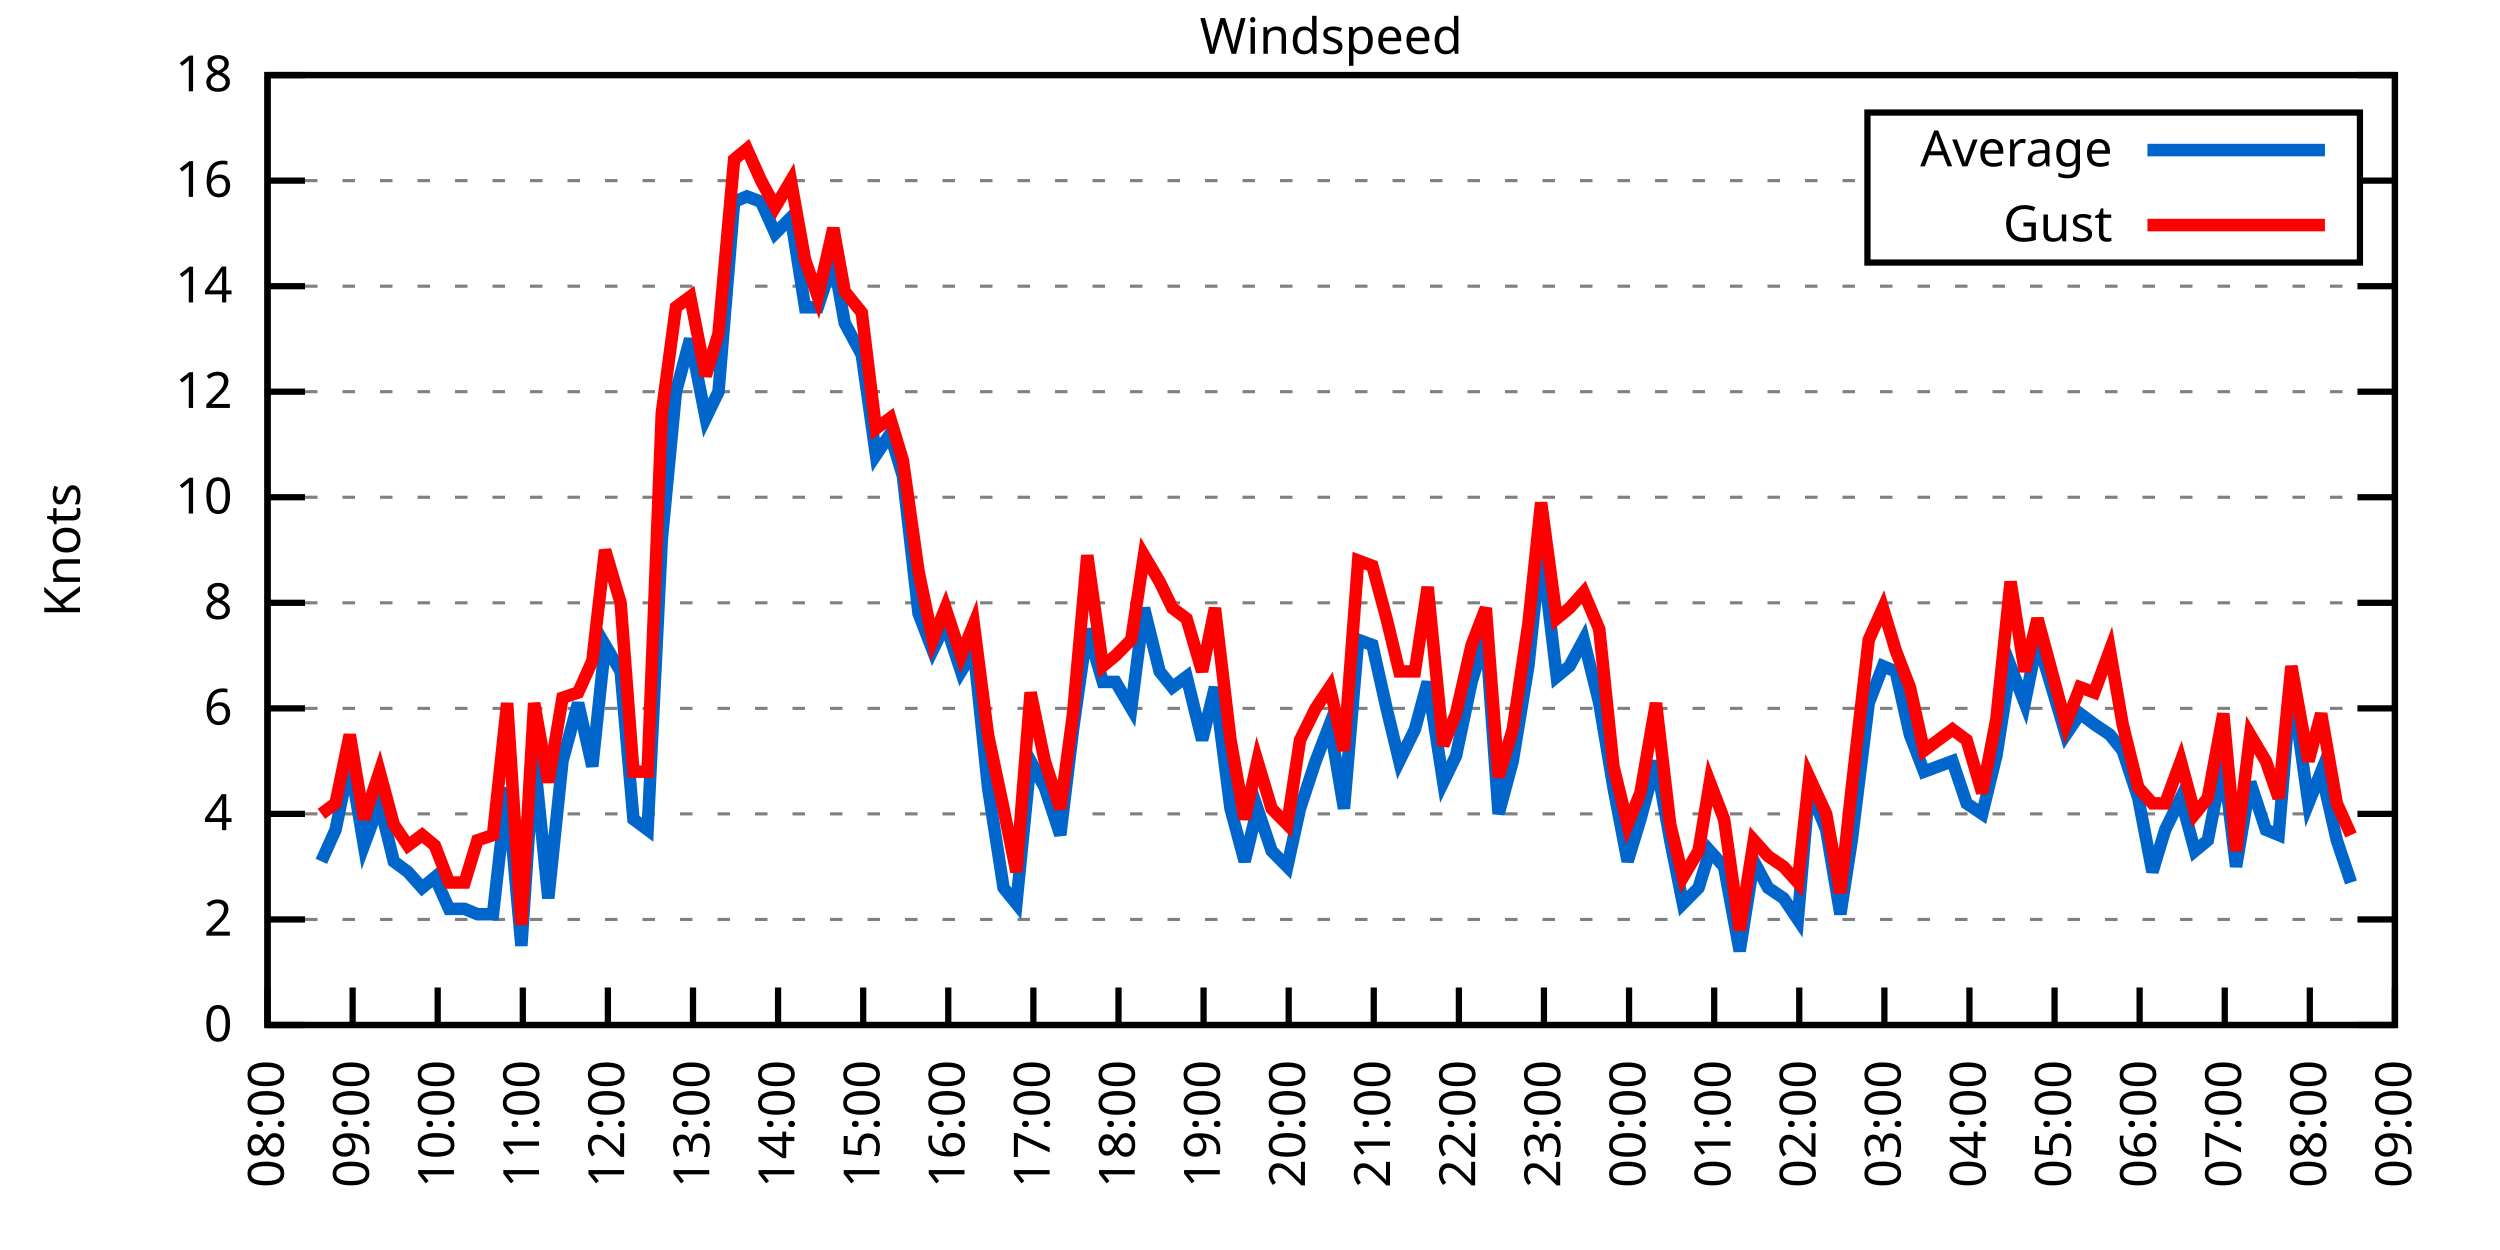
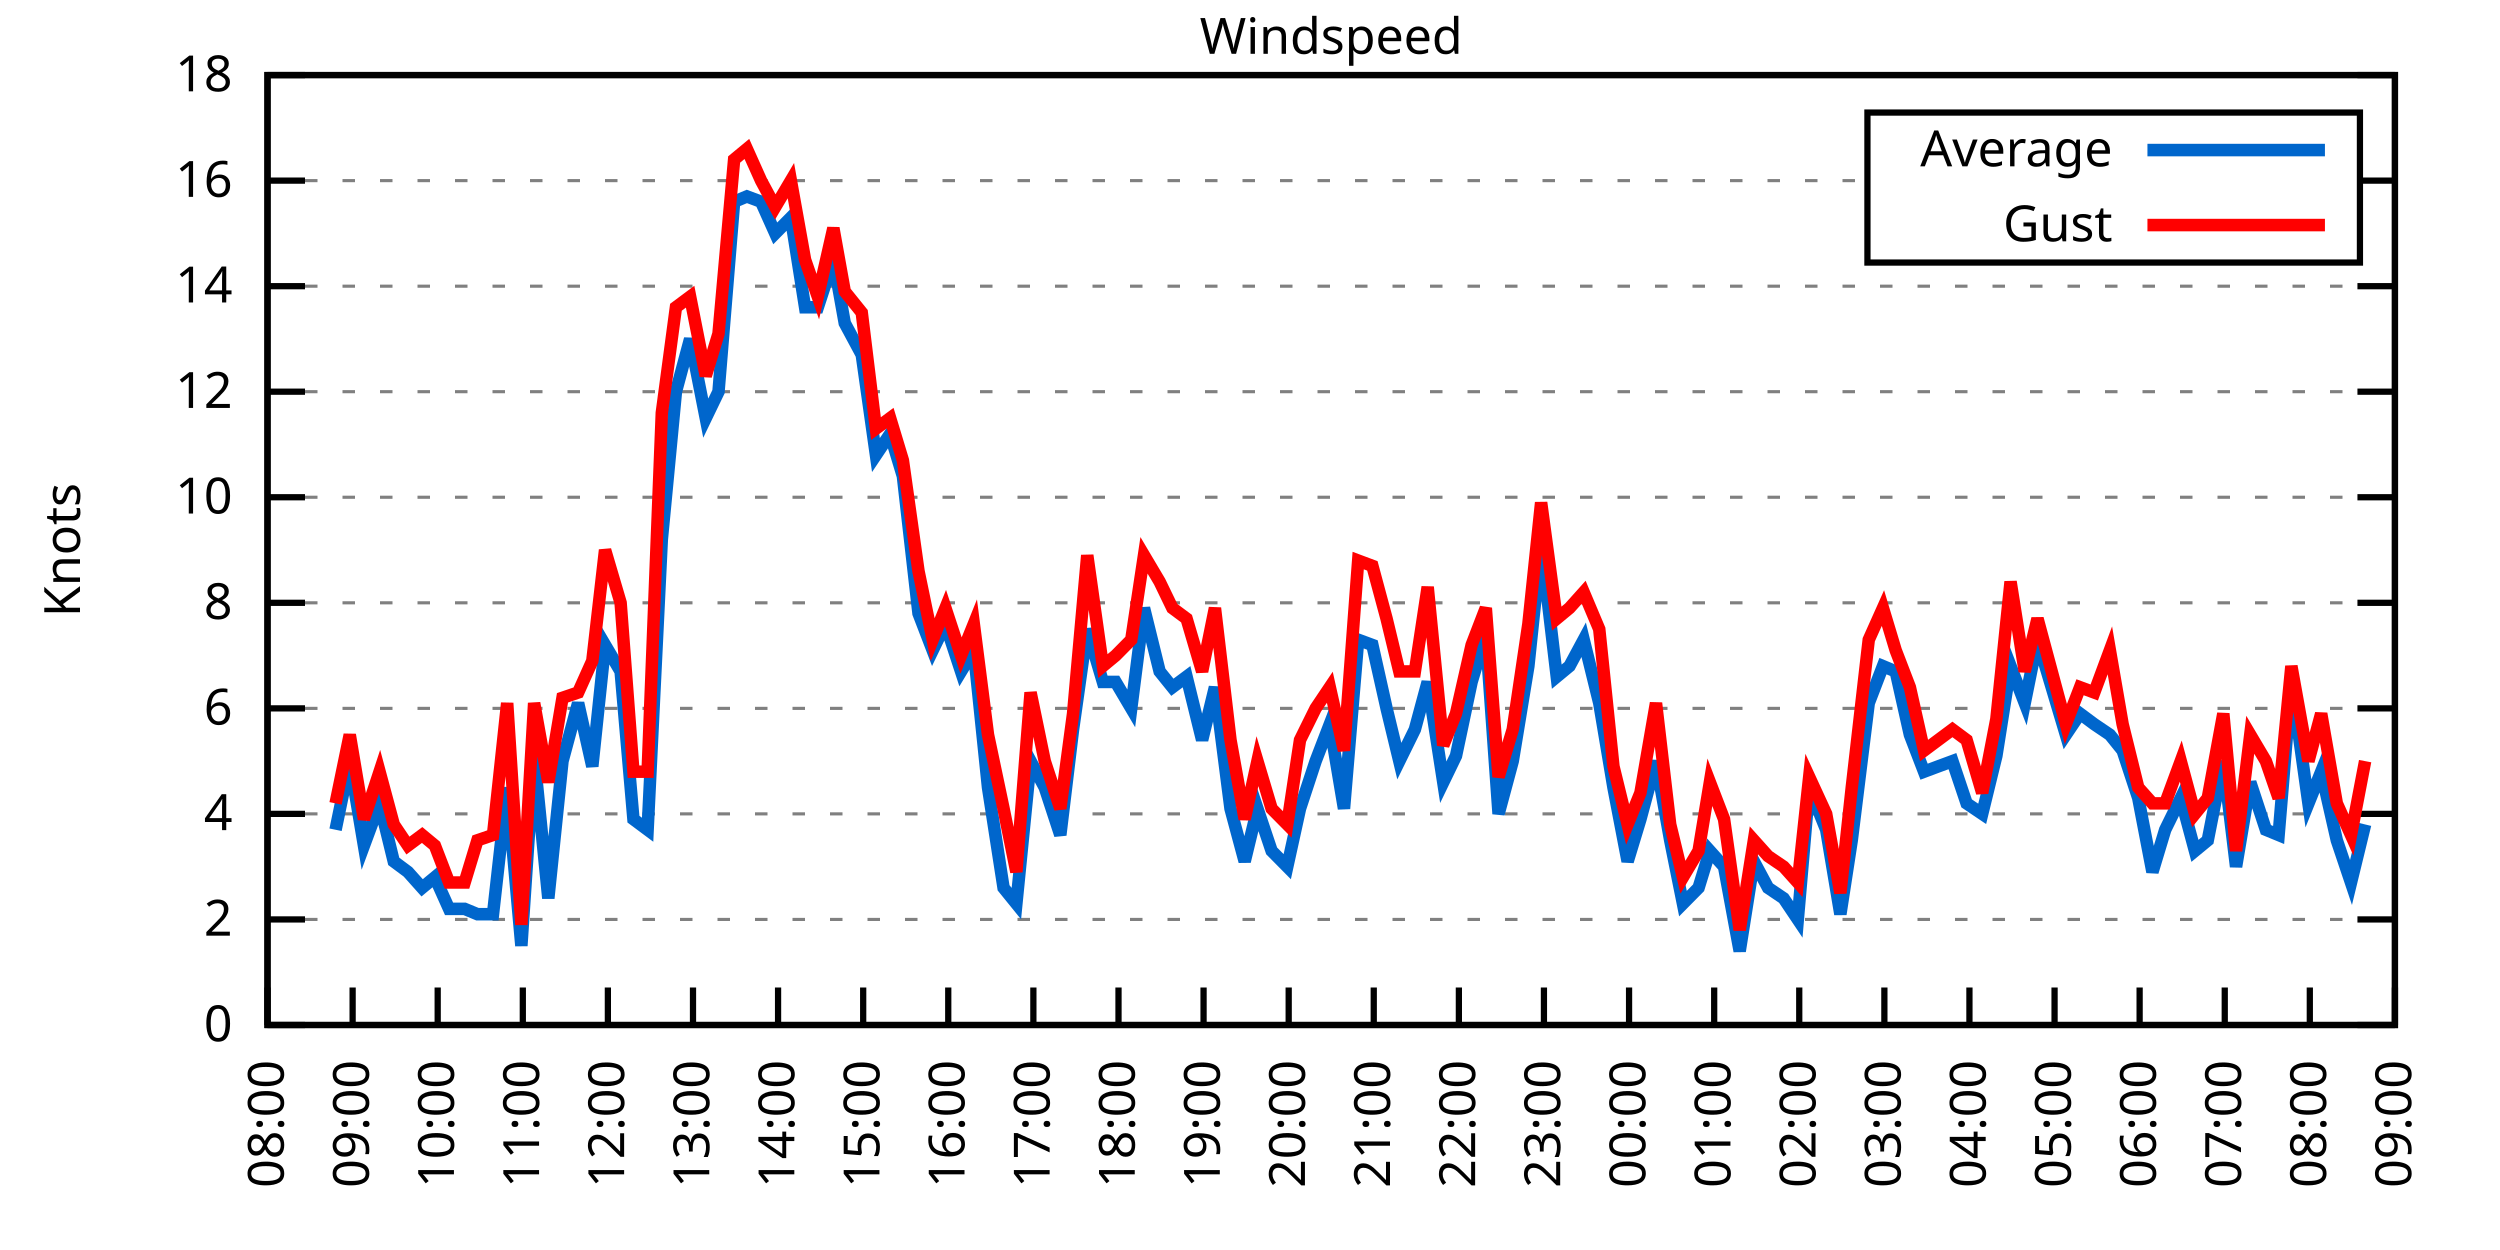
<svg xmlns="http://www.w3.org/2000/svg" xmlns:xlink="http://www.w3.org/1999/xlink" width="400" height="200" viewBox="0 0 400 200">
  <g id="gnuplot_canvas">
    <rect x="0" y="0" width="400" height="200" fill="none" />
    <defs>
      <circle id="gpDot" r="0.5" stroke-width="0.5" stroke="currentColor" />
      <path id="gpPt0" stroke-width="0.333" stroke="currentColor" d="M-1,0 h2 M0,-1 v2" />
      <path id="gpPt1" stroke-width="0.333" stroke="currentColor" d="M-1,-1 L1,1 M1,-1 L-1,1" />
      <path id="gpPt2" stroke-width="0.333" stroke="currentColor" d="M-1,0 L1,0 M0,-1 L0,1 M-1,-1 L1,1 M-1,1 L1,-1" />
      <rect id="gpPt3" stroke-width="0.333" stroke="currentColor" x="-1" y="-1" width="2" height="2" />
      <rect id="gpPt4" stroke-width="0.333" stroke="currentColor" fill="currentColor" x="-1" y="-1" width="2" height="2" />
      <circle id="gpPt5" stroke-width="0.333" stroke="currentColor" cx="0" cy="0" r="1" />
      <use xlink:href="#gpPt5" id="gpPt6" fill="currentColor" stroke="none" />
      <path id="gpPt7" stroke-width="0.333" stroke="currentColor" d="M0,-1.33 L-1.33,0.67 L1.33,0.67 z" />
      <use xlink:href="#gpPt7" id="gpPt8" fill="currentColor" stroke="none" />
      <use xlink:href="#gpPt7" id="gpPt9" stroke="currentColor" transform="rotate(180)" />
      <use xlink:href="#gpPt9" id="gpPt10" fill="currentColor" stroke="none" />
      <use xlink:href="#gpPt3" id="gpPt11" stroke="currentColor" transform="rotate(45)" />
      <use xlink:href="#gpPt11" id="gpPt12" fill="currentColor" stroke="none" />
      <path id="gpPt13" stroke-width="0.333" stroke="currentColor" d="M0,1.330 L1.265,0.411 L0.782,-1.067 L-0.782,-1.076 L-1.265,0.411 z" />
      <use xlink:href="#gpPt13" id="gpPt14" fill="currentColor" stroke="none" />
      <filter id="textbox" filterUnits="objectBoundingBox" x="0" y="0" height="1" width="1">
        <feFlood flood-color="white" flood-opacity="1" result="bgnd" />
        <feComposite in="SourceGraphic" in2="bgnd" operator="atop" />
      </filter>
      <filter id="greybox" filterUnits="objectBoundingBox" x="0" y="0" height="1" width="1">
        <feFlood flood-color="lightgrey" flood-opacity="1" result="grey" />
        <feComposite in="SourceGraphic" in2="grey" operator="atop" />
      </filter>
    </defs>
    <g fill="none" color="white" stroke="currentColor" stroke-width="1.00" stroke-linecap="butt" stroke-linejoin="miter">
</g>
    <g fill="none" color="black" stroke="currentColor" stroke-width="1.00" stroke-linecap="butt" stroke-linejoin="miter">
      <g stroke="none" shape-rendering="crispEdges">
        <polygon fill="rgb(255, 255, 255)" points="42.80,164.00 383.18,164.00 383.18,12.02 42.80,12.02 " />
      </g>
    </g>
    <g fill="none" color="black" stroke="currentColor" stroke-width="1.00" stroke-linecap="butt" stroke-linejoin="miter">
</g>
    <g fill="none" color="black" stroke="black" stroke-width="0.50" stroke-linecap="butt" stroke-linejoin="miter">
</g>
    <g fill="none" color="gray" stroke="currentColor" stroke-width="0.50" stroke-linecap="butt" stroke-linejoin="miter">
      <path stroke="gray" stroke-dasharray="2,4" class="gridline" d="M42.80,164.00 L383.19,164.00  " />
    </g>
    <g fill="none" color="gray" stroke="gray" stroke-width="1.00" stroke-linecap="butt" stroke-linejoin="miter">
</g>
    <g fill="none" color="black" stroke="currentColor" stroke-width="1.00" stroke-linecap="butt" stroke-linejoin="miter">
      <path stroke="black" d="M42.80,164.00 L48.80,164.00 M383.19,164.00 L377.19,164.00  " />
      <g transform="translate(37.20,166.60)" stroke="none" fill="black" font-family="Sans" font-size="8.00" text-anchor="end">
        <text>
          <tspan font-family="Sans"> 0</tspan>
        </text>
      </g>
    </g>
    <g fill="none" color="black" stroke="currentColor" stroke-width="1.00" stroke-linecap="butt" stroke-linejoin="miter">
</g>
    <g fill="none" color="black" stroke="black" stroke-width="0.50" stroke-linecap="butt" stroke-linejoin="miter">
</g>
    <g fill="none" color="gray" stroke="currentColor" stroke-width="0.50" stroke-linecap="butt" stroke-linejoin="miter">
      <path stroke="gray" stroke-dasharray="2,4" class="gridline" d="M42.80,147.11 L383.19,147.11  " />
    </g>
    <g fill="none" color="gray" stroke="gray" stroke-width="1.00" stroke-linecap="butt" stroke-linejoin="miter">
</g>
    <g fill="none" color="black" stroke="currentColor" stroke-width="1.00" stroke-linecap="butt" stroke-linejoin="miter">
      <path stroke="black" d="M42.80,147.11 L48.80,147.11 M383.19,147.11 L377.19,147.11  " />
      <g transform="translate(37.20,149.71)" stroke="none" fill="black" font-family="Sans" font-size="8.00" text-anchor="end">
        <text>
          <tspan font-family="Sans"> 2</tspan>
        </text>
      </g>
    </g>
    <g fill="none" color="black" stroke="currentColor" stroke-width="1.00" stroke-linecap="butt" stroke-linejoin="miter">
</g>
    <g fill="none" color="black" stroke="black" stroke-width="0.50" stroke-linecap="butt" stroke-linejoin="miter">
</g>
    <g fill="none" color="gray" stroke="currentColor" stroke-width="0.50" stroke-linecap="butt" stroke-linejoin="miter">
      <path stroke="gray" stroke-dasharray="2,4" class="gridline" d="M42.80,130.22 L383.19,130.22  " />
    </g>
    <g fill="none" color="gray" stroke="gray" stroke-width="1.00" stroke-linecap="butt" stroke-linejoin="miter">
</g>
    <g fill="none" color="black" stroke="currentColor" stroke-width="1.00" stroke-linecap="butt" stroke-linejoin="miter">
      <path stroke="black" d="M42.80,130.22 L48.80,130.22 M383.19,130.22 L377.19,130.22  " />
      <g transform="translate(37.20,132.82)" stroke="none" fill="black" font-family="Sans" font-size="8.00" text-anchor="end">
        <text>
          <tspan font-family="Sans"> 4</tspan>
        </text>
      </g>
    </g>
    <g fill="none" color="black" stroke="currentColor" stroke-width="1.00" stroke-linecap="butt" stroke-linejoin="miter">
</g>
    <g fill="none" color="black" stroke="black" stroke-width="0.50" stroke-linecap="butt" stroke-linejoin="miter">
</g>
    <g fill="none" color="gray" stroke="currentColor" stroke-width="0.50" stroke-linecap="butt" stroke-linejoin="miter">
      <path stroke="gray" stroke-dasharray="2,4" class="gridline" d="M42.80,113.34 L383.19,113.34  " />
    </g>
    <g fill="none" color="gray" stroke="gray" stroke-width="1.00" stroke-linecap="butt" stroke-linejoin="miter">
</g>
    <g fill="none" color="black" stroke="currentColor" stroke-width="1.00" stroke-linecap="butt" stroke-linejoin="miter">
      <path stroke="black" d="M42.80,113.34 L48.80,113.34 M383.19,113.34 L377.19,113.34  " />
      <g transform="translate(37.20,115.94)" stroke="none" fill="black" font-family="Sans" font-size="8.00" text-anchor="end">
        <text>
          <tspan font-family="Sans"> 6</tspan>
        </text>
      </g>
    </g>
    <g fill="none" color="black" stroke="currentColor" stroke-width="1.00" stroke-linecap="butt" stroke-linejoin="miter">
</g>
    <g fill="none" color="black" stroke="black" stroke-width="0.50" stroke-linecap="butt" stroke-linejoin="miter">
</g>
    <g fill="none" color="gray" stroke="currentColor" stroke-width="0.50" stroke-linecap="butt" stroke-linejoin="miter">
      <path stroke="gray" stroke-dasharray="2,4" class="gridline" d="M42.80,96.45 L383.19,96.45  " />
    </g>
    <g fill="none" color="gray" stroke="gray" stroke-width="1.00" stroke-linecap="butt" stroke-linejoin="miter">
</g>
    <g fill="none" color="black" stroke="currentColor" stroke-width="1.00" stroke-linecap="butt" stroke-linejoin="miter">
      <path stroke="black" d="M42.80,96.45 L48.80,96.45 M383.19,96.45 L377.19,96.45  " />
      <g transform="translate(37.20,99.05)" stroke="none" fill="black" font-family="Sans" font-size="8.00" text-anchor="end">
        <text>
          <tspan font-family="Sans"> 8</tspan>
        </text>
      </g>
    </g>
    <g fill="none" color="black" stroke="currentColor" stroke-width="1.00" stroke-linecap="butt" stroke-linejoin="miter">
</g>
    <g fill="none" color="black" stroke="black" stroke-width="0.50" stroke-linecap="butt" stroke-linejoin="miter">
</g>
    <g fill="none" color="gray" stroke="currentColor" stroke-width="0.50" stroke-linecap="butt" stroke-linejoin="miter">
      <path stroke="gray" stroke-dasharray="2,4" class="gridline" d="M42.80,79.56 L383.19,79.56  " />
    </g>
    <g fill="none" color="gray" stroke="gray" stroke-width="1.00" stroke-linecap="butt" stroke-linejoin="miter">
</g>
    <g fill="none" color="black" stroke="currentColor" stroke-width="1.00" stroke-linecap="butt" stroke-linejoin="miter">
      <path stroke="black" d="M42.80,79.56 L48.80,79.56 M383.19,79.56 L377.19,79.56  " />
      <g transform="translate(37.20,82.16)" stroke="none" fill="black" font-family="Sans" font-size="8.00" text-anchor="end">
        <text>
          <tspan font-family="Sans"> 10</tspan>
        </text>
      </g>
    </g>
    <g fill="none" color="black" stroke="currentColor" stroke-width="1.00" stroke-linecap="butt" stroke-linejoin="miter">
</g>
    <g fill="none" color="black" stroke="black" stroke-width="0.50" stroke-linecap="butt" stroke-linejoin="miter">
</g>
    <g fill="none" color="gray" stroke="currentColor" stroke-width="0.50" stroke-linecap="butt" stroke-linejoin="miter">
      <path stroke="gray" stroke-dasharray="2,4" class="gridline" d="M42.80,62.67 L383.19,62.67  " />
    </g>
    <g fill="none" color="gray" stroke="gray" stroke-width="1.00" stroke-linecap="butt" stroke-linejoin="miter">
</g>
    <g fill="none" color="black" stroke="currentColor" stroke-width="1.00" stroke-linecap="butt" stroke-linejoin="miter">
      <path stroke="black" d="M42.80,62.67 L48.80,62.67 M383.19,62.67 L377.19,62.67  " />
      <g transform="translate(37.20,65.27)" stroke="none" fill="black" font-family="Sans" font-size="8.00" text-anchor="end">
        <text>
          <tspan font-family="Sans"> 12</tspan>
        </text>
      </g>
    </g>
    <g fill="none" color="black" stroke="currentColor" stroke-width="1.00" stroke-linecap="butt" stroke-linejoin="miter">
</g>
    <g fill="none" color="black" stroke="black" stroke-width="0.50" stroke-linecap="butt" stroke-linejoin="miter">
</g>
    <g fill="none" color="gray" stroke="currentColor" stroke-width="0.50" stroke-linecap="butt" stroke-linejoin="miter">
      <path stroke="gray" stroke-dasharray="2,4" class="gridline" d="M42.80,45.79 L383.19,45.79  " />
    </g>
    <g fill="none" color="gray" stroke="gray" stroke-width="1.00" stroke-linecap="butt" stroke-linejoin="miter">
</g>
    <g fill="none" color="black" stroke="currentColor" stroke-width="1.00" stroke-linecap="butt" stroke-linejoin="miter">
      <path stroke="black" d="M42.80,45.79 L48.80,45.79 M383.19,45.79 L377.19,45.79  " />
      <g transform="translate(37.20,48.39)" stroke="none" fill="black" font-family="Sans" font-size="8.00" text-anchor="end">
        <text>
          <tspan font-family="Sans"> 14</tspan>
        </text>
      </g>
    </g>
    <g fill="none" color="black" stroke="currentColor" stroke-width="1.00" stroke-linecap="butt" stroke-linejoin="miter">
</g>
    <g fill="none" color="black" stroke="black" stroke-width="0.50" stroke-linecap="butt" stroke-linejoin="miter">
</g>
    <g fill="none" color="gray" stroke="currentColor" stroke-width="0.50" stroke-linecap="butt" stroke-linejoin="miter">
      <path stroke="gray" stroke-dasharray="2,4" class="gridline" d="M42.80,28.90 L298.79,28.90 M377.59,28.90 L383.19,28.90  " />
    </g>
    <g fill="none" color="gray" stroke="gray" stroke-width="1.00" stroke-linecap="butt" stroke-linejoin="miter">
</g>
    <g fill="none" color="black" stroke="currentColor" stroke-width="1.00" stroke-linecap="butt" stroke-linejoin="miter">
      <path stroke="black" d="M42.80,28.90 L48.80,28.90 M383.19,28.90 L377.19,28.90  " />
      <g transform="translate(37.20,31.50)" stroke="none" fill="black" font-family="Sans" font-size="8.00" text-anchor="end">
        <text>
          <tspan font-family="Sans"> 16</tspan>
        </text>
      </g>
    </g>
    <g fill="none" color="black" stroke="currentColor" stroke-width="1.00" stroke-linecap="butt" stroke-linejoin="miter">
</g>
    <g fill="none" color="black" stroke="black" stroke-width="0.50" stroke-linecap="butt" stroke-linejoin="miter">
</g>
    <g fill="none" color="gray" stroke="currentColor" stroke-width="0.50" stroke-linecap="butt" stroke-linejoin="miter">
      <path stroke="gray" stroke-dasharray="2,4" class="gridline" d="M42.80,12.01 L383.19,12.01  " />
    </g>
    <g fill="none" color="gray" stroke="gray" stroke-width="1.00" stroke-linecap="butt" stroke-linejoin="miter">
</g>
    <g fill="none" color="black" stroke="currentColor" stroke-width="1.00" stroke-linecap="butt" stroke-linejoin="miter">
      <path stroke="black" d="M42.80,12.01 L48.80,12.01 M383.19,12.01 L377.19,12.01  " />
      <g transform="translate(37.20,14.61)" stroke="none" fill="black" font-family="Sans" font-size="8.00" text-anchor="end">
        <text>
          <tspan font-family="Sans"> 18</tspan>
        </text>
      </g>
    </g>
    <g fill="none" color="black" stroke="currentColor" stroke-width="1.00" stroke-linecap="butt" stroke-linejoin="miter">
      <path stroke="black" d="M42.80,164.00 L42.80,158.00  " />
      <g transform="translate(45.40,169.60) rotate(270.00)" stroke="none" fill="black" font-family="Sans" font-size="8.00" text-anchor="end">
        <text>
          <tspan font-family="Sans">08:00</tspan>
        </text>
      </g>
    </g>
    <g fill="none" color="black" stroke="currentColor" stroke-width="1.00" stroke-linecap="butt" stroke-linejoin="miter">
      <path stroke="black" d="M56.42,164.00 L56.42,158.00  " />
      <g transform="translate(59.02,169.60) rotate(270.00)" stroke="none" fill="black" font-family="Sans" font-size="8.00" text-anchor="end">
        <text>
          <tspan font-family="Sans">09:00</tspan>
        </text>
      </g>
    </g>
    <g fill="none" color="black" stroke="currentColor" stroke-width="1.00" stroke-linecap="butt" stroke-linejoin="miter">
      <path stroke="black" d="M70.03,164.00 L70.03,158.00  " />
      <g transform="translate(72.63,169.60) rotate(270.00)" stroke="none" fill="black" font-family="Sans" font-size="8.00" text-anchor="end">
        <text>
          <tspan font-family="Sans">10:00</tspan>
        </text>
      </g>
    </g>
    <g fill="none" color="black" stroke="currentColor" stroke-width="1.00" stroke-linecap="butt" stroke-linejoin="miter">
      <path stroke="black" d="M83.65,164.00 L83.65,158.00  " />
      <g transform="translate(86.25,169.60) rotate(270.00)" stroke="none" fill="black" font-family="Sans" font-size="8.00" text-anchor="end">
        <text>
          <tspan font-family="Sans">11:00</tspan>
        </text>
      </g>
    </g>
    <g fill="none" color="black" stroke="currentColor" stroke-width="1.00" stroke-linecap="butt" stroke-linejoin="miter">
      <path stroke="black" d="M97.26,164.00 L97.26,158.00  " />
      <g transform="translate(99.86,169.60) rotate(270.00)" stroke="none" fill="black" font-family="Sans" font-size="8.00" text-anchor="end">
        <text>
          <tspan font-family="Sans">12:00</tspan>
        </text>
      </g>
    </g>
    <g fill="none" color="black" stroke="currentColor" stroke-width="1.00" stroke-linecap="butt" stroke-linejoin="miter">
      <path stroke="black" d="M110.88,164.00 L110.88,158.00  " />
      <g transform="translate(113.48,169.60) rotate(270.00)" stroke="none" fill="black" font-family="Sans" font-size="8.00" text-anchor="end">
        <text>
          <tspan font-family="Sans">13:00</tspan>
        </text>
      </g>
    </g>
    <g fill="none" color="black" stroke="currentColor" stroke-width="1.00" stroke-linecap="butt" stroke-linejoin="miter">
      <path stroke="black" d="M124.49,164.00 L124.49,158.00  " />
      <g transform="translate(127.09,169.60) rotate(270.00)" stroke="none" fill="black" font-family="Sans" font-size="8.00" text-anchor="end">
        <text>
          <tspan font-family="Sans">14:00</tspan>
        </text>
      </g>
    </g>
    <g fill="none" color="black" stroke="currentColor" stroke-width="1.00" stroke-linecap="butt" stroke-linejoin="miter">
      <path stroke="black" d="M138.11,164.00 L138.11,158.00  " />
      <g transform="translate(140.71,169.60) rotate(270.00)" stroke="none" fill="black" font-family="Sans" font-size="8.00" text-anchor="end">
        <text>
          <tspan font-family="Sans">15:00</tspan>
        </text>
      </g>
    </g>
    <g fill="none" color="black" stroke="currentColor" stroke-width="1.00" stroke-linecap="butt" stroke-linejoin="miter">
      <path stroke="black" d="M151.72,164.00 L151.72,158.00  " />
      <g transform="translate(154.32,169.60) rotate(270.00)" stroke="none" fill="black" font-family="Sans" font-size="8.00" text-anchor="end">
        <text>
          <tspan font-family="Sans">16:00</tspan>
        </text>
      </g>
    </g>
    <g fill="none" color="black" stroke="currentColor" stroke-width="1.00" stroke-linecap="butt" stroke-linejoin="miter">
      <path stroke="black" d="M165.34,164.00 L165.34,158.00  " />
      <g transform="translate(167.94,169.60) rotate(270.00)" stroke="none" fill="black" font-family="Sans" font-size="8.00" text-anchor="end">
        <text>
          <tspan font-family="Sans">17:00</tspan>
        </text>
      </g>
    </g>
    <g fill="none" color="black" stroke="currentColor" stroke-width="1.00" stroke-linecap="butt" stroke-linejoin="miter">
      <path stroke="black" d="M178.96,164.00 L178.96,158.00  " />
      <g transform="translate(181.56,169.60) rotate(270.00)" stroke="none" fill="black" font-family="Sans" font-size="8.00" text-anchor="end">
        <text>
          <tspan font-family="Sans">18:00</tspan>
        </text>
      </g>
    </g>
    <g fill="none" color="black" stroke="currentColor" stroke-width="1.00" stroke-linecap="butt" stroke-linejoin="miter">
      <path stroke="black" d="M192.57,164.00 L192.57,158.00  " />
      <g transform="translate(195.17,169.60) rotate(270.00)" stroke="none" fill="black" font-family="Sans" font-size="8.00" text-anchor="end">
        <text>
          <tspan font-family="Sans">19:00</tspan>
        </text>
      </g>
    </g>
    <g fill="none" color="black" stroke="currentColor" stroke-width="1.00" stroke-linecap="butt" stroke-linejoin="miter">
      <path stroke="black" d="M206.19,164.00 L206.19,158.00  " />
      <g transform="translate(208.79,169.60) rotate(270.00)" stroke="none" fill="black" font-family="Sans" font-size="8.00" text-anchor="end">
        <text>
          <tspan font-family="Sans">20:00</tspan>
        </text>
      </g>
    </g>
    <g fill="none" color="black" stroke="currentColor" stroke-width="1.00" stroke-linecap="butt" stroke-linejoin="miter">
      <path stroke="black" d="M219.80,164.00 L219.80,158.00  " />
      <g transform="translate(222.40,169.60) rotate(270.00)" stroke="none" fill="black" font-family="Sans" font-size="8.00" text-anchor="end">
        <text>
          <tspan font-family="Sans">21:00</tspan>
        </text>
      </g>
    </g>
    <g fill="none" color="black" stroke="currentColor" stroke-width="1.00" stroke-linecap="butt" stroke-linejoin="miter">
      <path stroke="black" d="M233.42,164.00 L233.42,158.00  " />
      <g transform="translate(236.02,169.60) rotate(270.00)" stroke="none" fill="black" font-family="Sans" font-size="8.00" text-anchor="end">
        <text>
          <tspan font-family="Sans">22:00</tspan>
        </text>
      </g>
    </g>
    <g fill="none" color="black" stroke="currentColor" stroke-width="1.00" stroke-linecap="butt" stroke-linejoin="miter">
      <path stroke="black" d="M247.03,164.00 L247.03,158.00  " />
      <g transform="translate(249.63,169.60) rotate(270.00)" stroke="none" fill="black" font-family="Sans" font-size="8.00" text-anchor="end">
        <text>
          <tspan font-family="Sans">23:00</tspan>
        </text>
      </g>
    </g>
    <g fill="none" color="black" stroke="currentColor" stroke-width="1.00" stroke-linecap="butt" stroke-linejoin="miter">
      <path stroke="black" d="M260.65,164.00 L260.65,158.00  " />
      <g transform="translate(263.25,169.60) rotate(270.00)" stroke="none" fill="black" font-family="Sans" font-size="8.00" text-anchor="end">
        <text>
          <tspan font-family="Sans">00:00</tspan>
        </text>
      </g>
    </g>
    <g fill="none" color="black" stroke="currentColor" stroke-width="1.00" stroke-linecap="butt" stroke-linejoin="miter">
      <path stroke="black" d="M274.27,164.00 L274.27,158.00  " />
      <g transform="translate(276.87,169.60) rotate(270.00)" stroke="none" fill="black" font-family="Sans" font-size="8.00" text-anchor="end">
        <text>
          <tspan font-family="Sans">01:00</tspan>
        </text>
      </g>
    </g>
    <g fill="none" color="black" stroke="currentColor" stroke-width="1.00" stroke-linecap="butt" stroke-linejoin="miter">
      <path stroke="black" d="M287.88,164.00 L287.88,158.00  " />
      <g transform="translate(290.48,169.60) rotate(270.00)" stroke="none" fill="black" font-family="Sans" font-size="8.00" text-anchor="end">
        <text>
          <tspan font-family="Sans">02:00</tspan>
        </text>
      </g>
    </g>
    <g fill="none" color="black" stroke="currentColor" stroke-width="1.00" stroke-linecap="butt" stroke-linejoin="miter">
      <path stroke="black" d="M301.50,164.00 L301.50,158.00  " />
      <g transform="translate(304.10,169.60) rotate(270.00)" stroke="none" fill="black" font-family="Sans" font-size="8.00" text-anchor="end">
        <text>
          <tspan font-family="Sans">03:00</tspan>
        </text>
      </g>
    </g>
    <g fill="none" color="black" stroke="currentColor" stroke-width="1.00" stroke-linecap="butt" stroke-linejoin="miter">
      <path stroke="black" d="M315.11,164.00 L315.11,158.00  " />
      <g transform="translate(317.71,169.60) rotate(270.00)" stroke="none" fill="black" font-family="Sans" font-size="8.00" text-anchor="end">
        <text>
          <tspan font-family="Sans">04:00</tspan>
        </text>
      </g>
    </g>
    <g fill="none" color="black" stroke="currentColor" stroke-width="1.00" stroke-linecap="butt" stroke-linejoin="miter">
      <path stroke="black" d="M328.73,164.00 L328.73,158.00  " />
      <g transform="translate(331.33,169.60) rotate(270.00)" stroke="none" fill="black" font-family="Sans" font-size="8.00" text-anchor="end">
        <text>
          <tspan font-family="Sans">05:00</tspan>
        </text>
      </g>
    </g>
    <g fill="none" color="black" stroke="currentColor" stroke-width="1.00" stroke-linecap="butt" stroke-linejoin="miter">
      <path stroke="black" d="M342.34,164.00 L342.34,158.00  " />
      <g transform="translate(344.94,169.60) rotate(270.00)" stroke="none" fill="black" font-family="Sans" font-size="8.00" text-anchor="end">
        <text>
          <tspan font-family="Sans">06:00</tspan>
        </text>
      </g>
    </g>
    <g fill="none" color="black" stroke="currentColor" stroke-width="1.00" stroke-linecap="butt" stroke-linejoin="miter">
      <path stroke="black" d="M355.96,164.00 L355.96,158.00  " />
      <g transform="translate(358.56,169.60) rotate(270.00)" stroke="none" fill="black" font-family="Sans" font-size="8.00" text-anchor="end">
        <text>
          <tspan font-family="Sans">07:00</tspan>
        </text>
      </g>
    </g>
    <g fill="none" color="black" stroke="currentColor" stroke-width="1.00" stroke-linecap="butt" stroke-linejoin="miter">
      <path stroke="black" d="M369.57,164.00 L369.57,158.00  " />
      <g transform="translate(372.17,169.60) rotate(270.00)" stroke="none" fill="black" font-family="Sans" font-size="8.00" text-anchor="end">
        <text>
          <tspan font-family="Sans">08:00</tspan>
        </text>
      </g>
    </g>
    <g fill="none" color="black" stroke="currentColor" stroke-width="1.00" stroke-linecap="butt" stroke-linejoin="miter">
      <path stroke="black" d="M383.19,164.00 L383.19,158.00  " />
      <g transform="translate(385.79,169.60) rotate(270.00)" stroke="none" fill="black" font-family="Sans" font-size="8.00" text-anchor="end">
        <text>
          <tspan font-family="Sans">09:00</tspan>
        </text>
      </g>
    </g>
    <g fill="none" color="black" stroke="currentColor" stroke-width="1.00" stroke-linecap="butt" stroke-linejoin="miter">
</g>
    <g fill="none" color="black" stroke="currentColor" stroke-width="1.00" stroke-linecap="butt" stroke-linejoin="miter">
      <path stroke="black" d="M42.80,12.01 L42.80,164.00 L383.19,164.00 L383.19,12.01 L42.80,12.01 Z  " />
    </g>
    <g fill="none" color="black" stroke="currentColor" stroke-width="1.00" stroke-linecap="butt" stroke-linejoin="miter">
</g>
    <g fill="none" color="black" stroke="currentColor" stroke-width="1.00" stroke-linecap="butt" stroke-linejoin="miter">
      <path stroke="black" d="M298.79,42.01 L298.79,18.01 L377.59,18.01 L377.59,42.01 L298.79,42.01 Z  " />
    </g>
    <g id="Windspeed_plot_1">
      <g fill="none" color="white" stroke="black" stroke-width="2.00" stroke-linecap="butt" stroke-linejoin="miter">
</g>
      <g fill="none" color="black" stroke="currentColor" stroke-width="2.00" stroke-linecap="butt" stroke-linejoin="miter">
        <g transform="translate(337.99,26.61)" stroke="none" fill="black" font-family="Sans" font-size="8.00" text-anchor="end">
          <text>
            <tspan font-family="Sans">Average</tspan>
          </text>
        </g>
      </g>
      <g fill="none" color="black" stroke="currentColor" stroke-width="2.00" stroke-linecap="butt" stroke-linejoin="miter">
-         <path stroke="rgb(  0, 102, 204)" d="M343.59,24.01 L371.99,24.01 M51.42,137.82 L53.69,132.76 L55.96,121.78 L58.23,135.29 L60.73,128.54 L63.00,137.82   L65.27,139.51 L67.54,142.05 L69.58,140.36 L71.85,145.42 L74.34,145.42 L76.39,146.27 L78.88,146.27 L81.15,126.00   L83.42,151.33 L85.46,120.94 L87.73,143.73 L90.00,121.78 L92.50,112.49 L94.77,122.62 L96.81,103.20 L99.30,107.43   L101.35,131.07 L103.62,132.76 L105.89,86.32 L108.15,62.67 L110.42,54.23 L112.92,66.90 L114.96,62.67 L117.46,32.28   L119.50,31.43 L121.77,32.28 L124.04,37.34 L126.54,34.81 L128.81,49.16 L130.85,49.16 L133.34,41.56 L135.16,51.70   L137.88,56.76 L140.15,72.81 L142.42,69.43 L144.46,76.18 L146.96,98.14 L149.23,104.05 L151.27,99.83 L153.77,107.43   L155.81,104.05 L158.08,126.00 L160.57,142.05 L162.62,144.58 L164.89,121.78 L167.16,126.00 L169.65,133.60 L171.69,116.71   L173.96,100.67 L176.46,109.11 L178.50,109.11 L181.00,113.34 L183.04,97.29 L185.54,107.43 L187.58,109.96 L189.85,108.27   L192.34,118.40 L194.39,109.96 L196.88,129.38 L199.15,137.82 L201.19,129.38 L203.46,136.14 L205.96,138.67 L208.00,129.38   L210.50,121.78 L212.77,115.87 L215.04,129.38 L217.31,102.36 L219.58,103.20 L221.85,113.34 L223.89,121.78 L226.38,116.71   L228.43,109.11 L230.92,125.16 L232.96,120.94 L235.46,109.11 L237.73,101.52 L239.77,130.22 L242.04,121.78 L244.54,106.58   L246.58,87.16 L249.08,108.27 L251.12,106.58 L253.39,102.36 L255.88,112.49 L258.15,126.00 L260.42,137.82 L262.47,131.07   L264.96,121.78 L267.23,134.45 L269.27,144.58 L271.77,142.05 L273.58,136.14 L275.85,138.67 L278.35,152.18 L280.62,137.82   L282.89,142.05 L285.38,143.73 L287.65,147.11 L289.47,126.00 L292.19,132.76 L294.46,146.27 L296.28,134.45 L299.00,112.49   L301.27,106.58 L303.31,107.43 L305.58,117.56 L307.85,123.47 L310.12,122.62 L312.39,121.78 L314.66,128.54 L317.15,130.22   L319.42,120.94 L321.69,106.58 L323.96,112.49 L326.00,102.36 L330.54,117.56 L332.81,114.18 L335.08,115.87 L337.58,117.56   L339.62,120.09 L342.12,127.69 L344.39,139.51 L346.43,132.76 L348.92,127.69 L351.19,136.14 L353.24,134.45 L355.73,121.78   L357.77,138.67 L360.04,125.16 L362.54,132.76 L364.58,133.60 L366.62,109.11 L369.35,128.54 L371.39,123.47 L373.89,134.45   L376.16,141.20  " />
+         <path stroke="rgb(  0, 102, 204)" d="M343.59,24.01 L371.99,24.01 M53.69,132.76 L55.96,121.78 L58.23,135.29 L60.73,128.54 L63.00,137.82 L65.27,139.51   L67.54,142.05 L69.58,140.36 L71.85,145.42 L74.34,145.42 L76.39,146.27 L78.88,146.27 L81.15,126.00 L83.42,151.33   L85.46,120.94 L87.73,143.73 L90.00,121.78 L92.50,112.49 L94.77,122.62 L96.81,103.20 L99.30,107.43 L101.35,131.07   L103.62,132.76 L105.89,86.32 L108.15,62.67 L110.42,54.23 L112.92,66.90 L114.96,62.67 L117.46,32.28 L119.50,31.43   L121.77,32.28 L124.04,37.34 L126.54,34.81 L128.81,49.16 L130.85,49.16 L133.34,41.56 L135.16,51.70 L137.88,56.76   L140.15,72.81 L142.42,69.43 L144.46,76.18 L146.96,98.14 L149.23,104.05 L151.27,99.83 L153.77,107.43 L155.81,104.05   L158.08,126.00 L160.57,142.05 L162.62,144.58 L164.89,121.78 L167.16,126.00 L169.65,133.60 L171.69,116.71 L173.96,100.67   L176.46,109.11 L178.50,109.11 L181.00,113.34 L183.04,97.29 L185.54,107.43 L187.58,109.96 L189.85,108.27 L192.34,118.40   L194.39,109.96 L196.88,129.38 L199.15,137.82 L201.19,129.38 L203.46,136.14 L205.96,138.67 L208.00,129.38 L210.50,121.78   L212.77,115.87 L215.04,129.38 L217.31,102.36 L219.58,103.20 L221.85,113.34 L223.89,121.78 L226.38,116.71 L228.43,109.11   L230.92,125.16 L232.96,120.94 L235.46,109.11 L237.73,101.52 L239.77,130.22 L242.04,121.78 L244.54,106.58 L246.58,87.16   L249.08,108.27 L251.12,106.58 L253.39,102.36 L255.88,112.49 L258.15,126.00 L260.42,137.82 L262.47,131.07 L264.96,121.78   L267.23,134.45 L269.27,144.58 L271.77,142.05 L273.58,136.14 L275.85,138.67 L278.35,152.18 L280.62,137.82 L282.89,142.05   L285.38,143.73 L287.65,147.11 L289.47,126.00 L292.19,132.76 L294.46,146.27 L296.28,134.45 L299.00,112.49 L301.27,106.58   L303.31,107.43 L305.58,117.56 L307.85,123.47 L310.12,122.62 L312.39,121.78 L314.66,128.54 L317.15,130.22 L319.42,120.94   L321.69,106.58 L323.96,112.49 L326.00,102.36 L330.54,117.56 L332.81,114.18 L335.08,115.87 L337.58,117.56 L339.62,120.09   L342.12,127.69 L344.39,139.51 L346.43,132.76 L348.92,127.69 L351.19,136.14 L353.24,134.45 L355.73,121.78 L357.77,138.67   L360.04,125.16 L362.54,132.76 L364.58,133.60 L366.62,109.11 L369.35,128.54 L371.39,123.47 L373.89,134.45 L376.16,141.20   L378.42,131.91  " />
      </g>
    </g>
    <g id="Windspeed_plot_2">
      <g fill="none" color="black" stroke="currentColor" stroke-width="2.00" stroke-linecap="butt" stroke-linejoin="miter">
        <g transform="translate(337.99,38.61)" stroke="none" fill="black" font-family="Sans" font-size="8.00" text-anchor="end">
          <text>
            <tspan font-family="Sans">Gust</tspan>
          </text>
        </g>
      </g>
      <g fill="none" color="black" stroke="currentColor" stroke-width="2.00" stroke-linecap="butt" stroke-linejoin="miter">
-         <path stroke="rgb(255,   0,   0)" d="M343.59,36.01 L371.99,36.01 M51.42,130.22 L53.69,128.54 L55.96,117.56 L58.23,131.07 L60.73,123.47 L63.00,131.91   L65.27,135.29 L67.54,133.60 L69.58,135.29 L71.85,141.20 L74.34,141.20 L76.39,134.45 L78.88,133.60 L81.15,112.49   L83.42,147.96 L85.46,112.49 L87.73,125.16 L90.00,111.65 L92.50,110.80 L94.77,105.74 L96.81,88.00 L99.30,96.45   L101.35,123.47 L103.62,123.47 L105.89,66.05 L108.15,49.16 L110.42,47.47 L112.92,60.14 L114.96,53.39 L117.46,25.52   L119.50,23.83 L121.77,28.90 L124.04,33.12 L126.54,28.90 L128.81,41.56 L130.85,47.47 L133.34,36.50 L135.16,46.63   L137.88,50.01 L140.15,68.58 L142.42,66.90 L144.46,73.65 L146.96,91.38 L149.23,102.36 L151.27,97.29 L153.77,104.89   L155.81,99.83 L158.08,117.56 L160.57,129.38 L162.62,139.51 L164.89,110.80 L167.16,121.78 L169.65,129.38 L171.69,114.18   L173.96,88.85 L176.46,106.58 L178.50,104.89 L181.00,102.36 L183.04,88.85 L185.54,93.07 L187.58,97.29 L189.85,98.98   L192.34,107.43 L194.39,97.29 L196.88,118.40 L199.15,131.07 L201.19,121.78 L203.46,129.38 L205.96,131.91 L208.00,118.40   L210.50,113.34 L212.77,109.96 L215.04,120.09 L217.31,89.69 L219.58,90.54 L221.85,98.98 L223.89,107.43 L226.38,107.43   L228.43,93.92 L230.92,119.25 L232.96,114.18 L235.46,103.20 L237.73,97.29 L239.77,124.31 L242.04,116.71 L244.54,99.83   L246.58,80.41 L249.08,98.98 L251.12,97.29 L253.39,94.76 L255.88,100.67 L258.15,122.62 L260.42,131.91 L262.47,126.85   L264.96,112.49 L267.23,131.91 L269.27,140.36 L271.77,136.14 L273.58,125.16 L275.85,131.07 L278.35,148.80 L280.62,134.45   L282.89,136.98 L285.38,138.67 L287.65,141.20 L289.47,124.31 L292.19,130.22 L294.46,142.89 L296.28,126.00 L299.00,102.36   L301.27,97.29 L303.31,104.05 L305.58,109.96 L307.85,120.09 L310.12,118.40 L312.39,116.71 L314.66,118.40 L317.15,126.85   L319.42,115.03 L321.69,93.07 L323.96,107.43 L326.00,98.98 L330.54,115.87 L332.81,109.96 L335.08,110.80 L337.58,104.05   L339.62,115.87 L342.12,126.00 L344.39,128.54 L346.43,128.54 L348.92,121.78 L351.19,130.22 L353.24,127.69 L355.73,114.18   L357.77,136.14 L360.04,117.56 L362.54,121.78 L364.58,127.69 L366.62,106.58 L369.35,121.78 L371.39,114.18 L373.89,128.54   L376.16,133.60  " />
+         <path stroke="rgb(255,   0,   0)" d="M343.59,36.01 L371.99,36.01 M53.69,128.54 L55.96,117.56 L58.23,131.07 L60.73,123.47 L63.00,131.91 L65.27,135.29   L67.54,133.60 L69.58,135.29 L71.85,141.20 L74.34,141.20 L76.39,134.45 L78.88,133.60 L81.15,112.49 L83.42,147.96   L85.46,112.49 L87.73,125.16 L90.00,111.65 L92.50,110.80 L94.77,105.74 L96.81,88.00 L99.30,96.45 L101.35,123.47   L103.62,123.47 L105.89,66.05 L108.15,49.16 L110.42,47.47 L112.92,60.14 L114.96,53.39 L117.46,25.52 L119.50,23.83   L121.77,28.90 L124.04,33.12 L126.54,28.90 L128.81,41.56 L130.85,47.47 L133.34,36.50 L135.16,46.63 L137.88,50.01   L140.15,68.58 L142.42,66.90 L144.46,73.65 L146.96,91.38 L149.23,102.36 L151.27,97.29 L153.77,104.89 L155.81,99.83   L158.08,117.56 L160.57,129.38 L162.62,139.51 L164.89,110.80 L167.16,121.78 L169.65,129.38 L171.69,114.18 L173.96,88.85   L176.46,106.58 L178.50,104.89 L181.00,102.36 L183.04,88.85 L185.54,93.07 L187.58,97.29 L189.85,98.98 L192.34,107.43   L194.39,97.29 L196.88,118.40 L199.15,131.07 L201.19,121.78 L203.46,129.38 L205.96,131.91 L208.00,118.40 L210.50,113.34   L212.77,109.96 L215.04,120.09 L217.31,89.69 L219.58,90.54 L221.85,98.98 L223.89,107.43 L226.38,107.43 L228.43,93.92   L230.92,119.25 L232.96,114.18 L235.46,103.20 L237.73,97.29 L239.77,124.31 L242.04,116.71 L244.54,99.83 L246.58,80.41   L249.08,98.98 L251.12,97.29 L253.39,94.76 L255.88,100.67 L258.15,122.62 L260.42,131.91 L262.47,126.85 L264.96,112.49   L267.23,131.91 L269.27,140.36 L271.77,136.14 L273.58,125.16 L275.85,131.07 L278.35,148.80 L280.62,134.45 L282.89,136.98   L285.38,138.67 L287.65,141.20 L289.47,124.31 L292.19,130.22 L294.46,142.89 L296.28,126.00 L299.00,102.36 L301.27,97.29   L303.31,104.05 L305.58,109.96 L307.85,120.09 L310.12,118.40 L312.39,116.71 L314.66,118.40 L317.15,126.85 L319.42,115.03   L321.69,93.07 L323.96,107.43 L326.00,98.98 L330.54,115.87 L332.81,109.96 L335.08,110.80 L337.58,104.05 L339.62,115.87   L342.12,126.00 L344.39,128.54 L346.43,128.54 L348.92,121.78 L351.19,130.22 L353.24,127.69 L355.73,114.18 L357.77,136.14   L360.04,117.56 L362.54,121.78 L364.58,127.69 L366.62,106.58 L369.35,121.78 L371.39,114.18 L373.89,128.54 L376.16,133.60   L378.42,121.78  " />
      </g>
    </g>
    <g fill="none" color="black" stroke="currentColor" stroke-width="2.00" stroke-linecap="butt" stroke-linejoin="miter">
</g>
    <g fill="none" color="black" stroke="black" stroke-width="1.00" stroke-linecap="butt" stroke-linejoin="miter">
</g>
    <g fill="none" color="black" stroke="currentColor" stroke-width="1.00" stroke-linecap="butt" stroke-linejoin="miter">
      <path stroke="black" d="M42.80,12.01 L42.80,164.00 L383.19,164.00 L383.19,12.01 L42.80,12.01 Z  " />
      <g transform="translate(12.80,88.01) rotate(270.00)" stroke="none" fill="black" font-family="Sans" font-size="8.00" text-anchor="middle">
        <text>
          <tspan font-family="Sans">Knots</tspan>
        </text>
      </g>
    </g>
    <g fill="none" color="black" stroke="currentColor" stroke-width="1.00" stroke-linecap="butt" stroke-linejoin="miter">
</g>
    <g fill="none" color="black" stroke="currentColor" stroke-width="1.00" stroke-linecap="butt" stroke-linejoin="miter">
      <g transform="translate(212.99,8.61)" stroke="none" fill="black" font-family="Sans" font-size="8.00" text-anchor="middle">
        <text>
          <tspan font-family="Sans">Windspeed</tspan>
        </text>
      </g>
    </g>
    <g fill="none" color="black" stroke="currentColor" stroke-width="1.00" stroke-linecap="butt" stroke-linejoin="miter">
</g>
  </g>
</svg>
